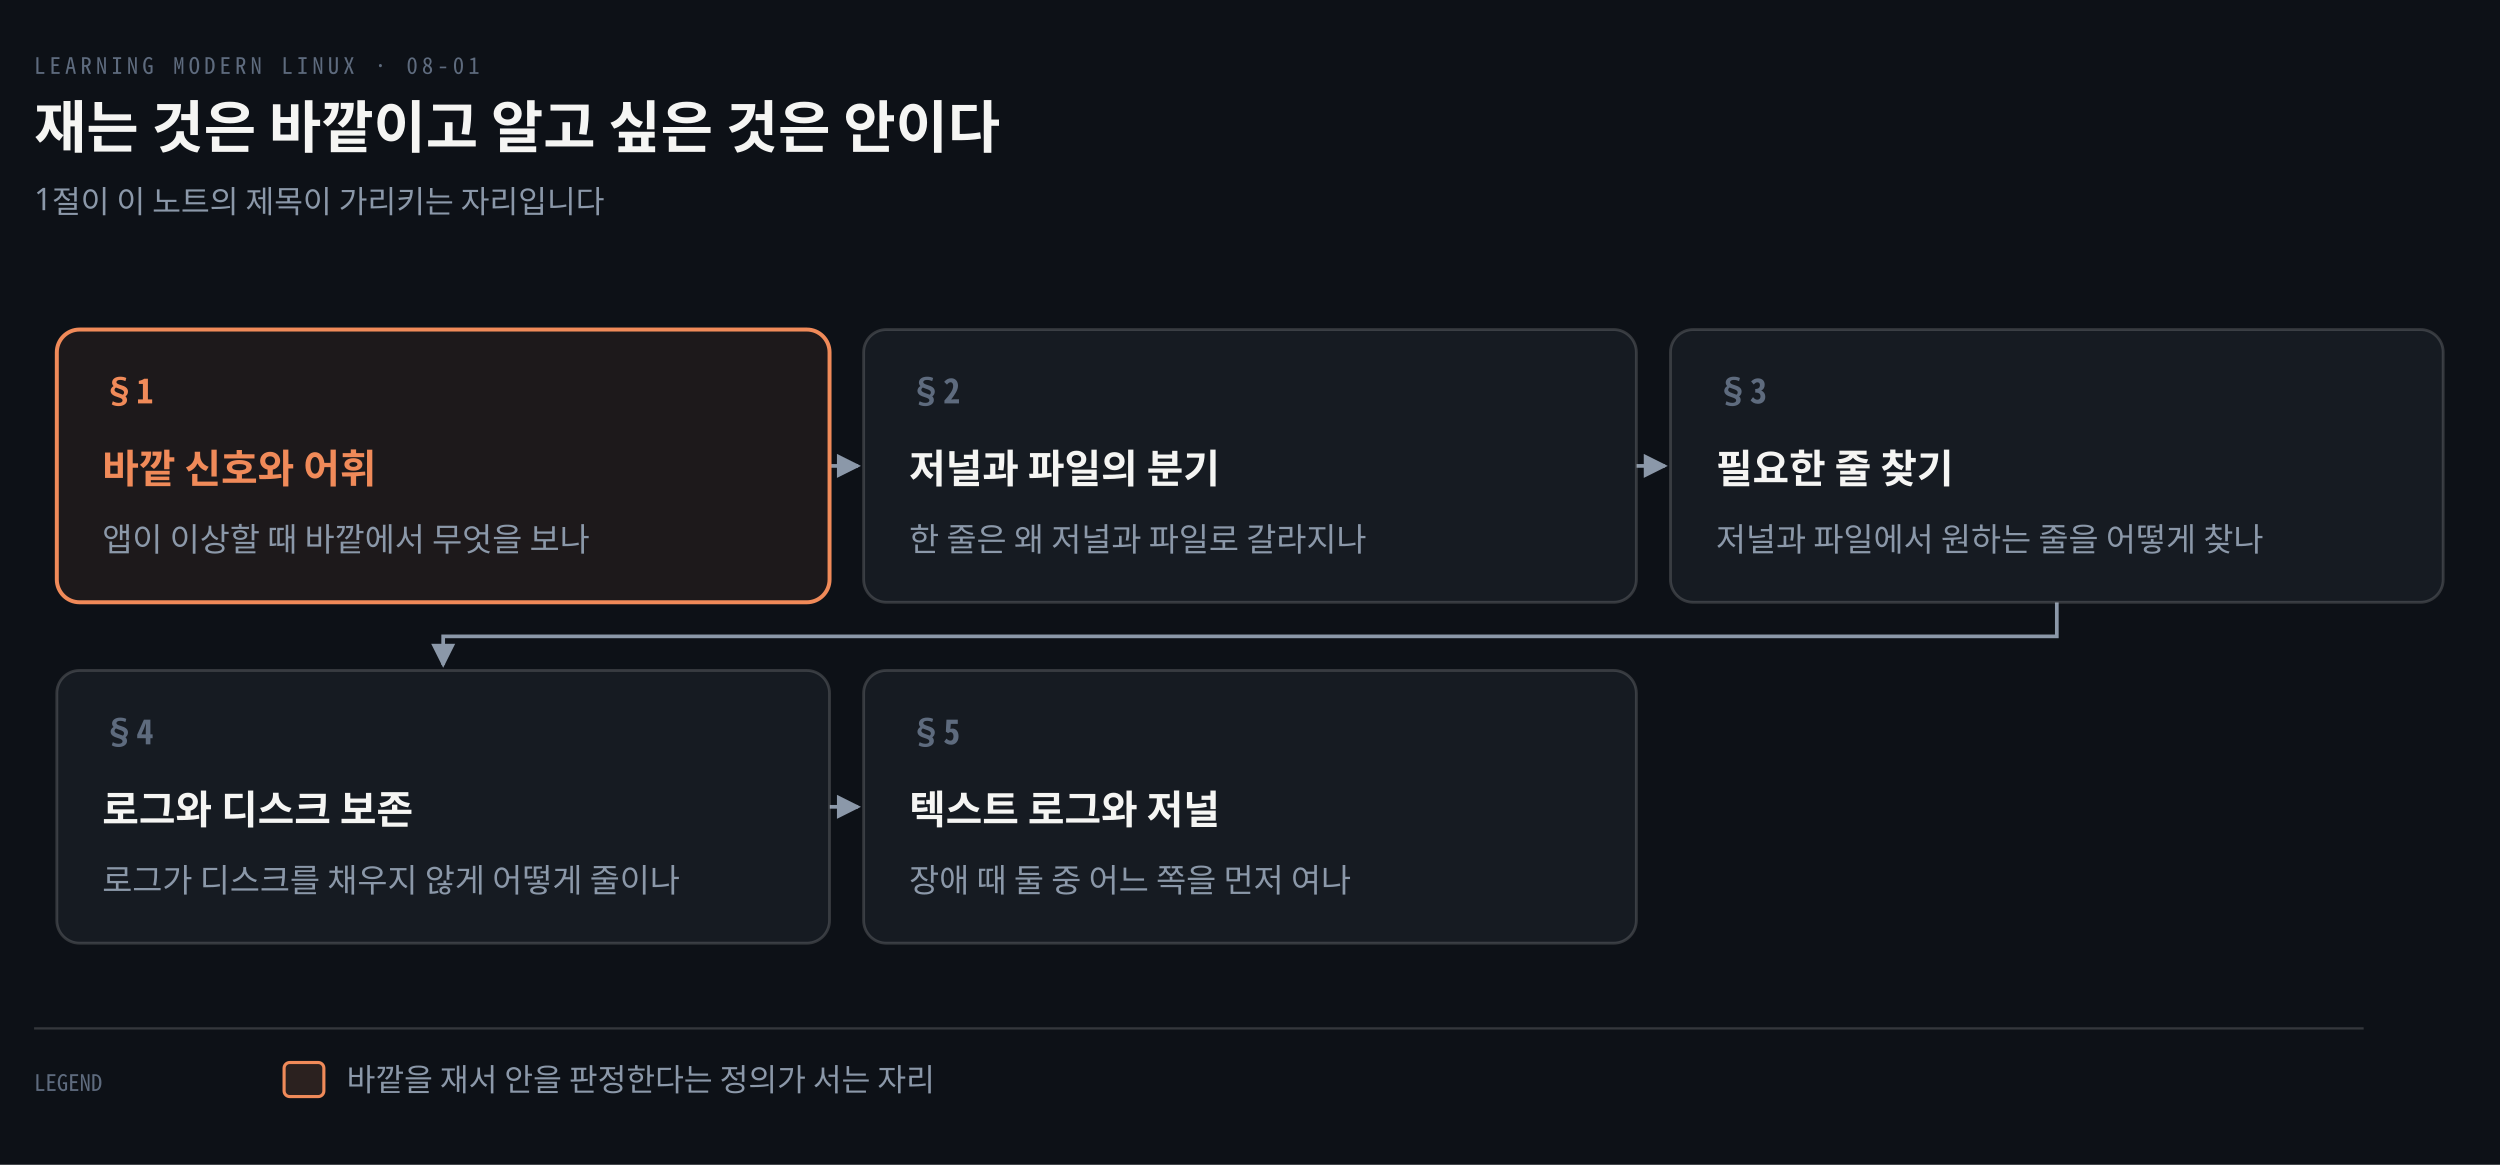
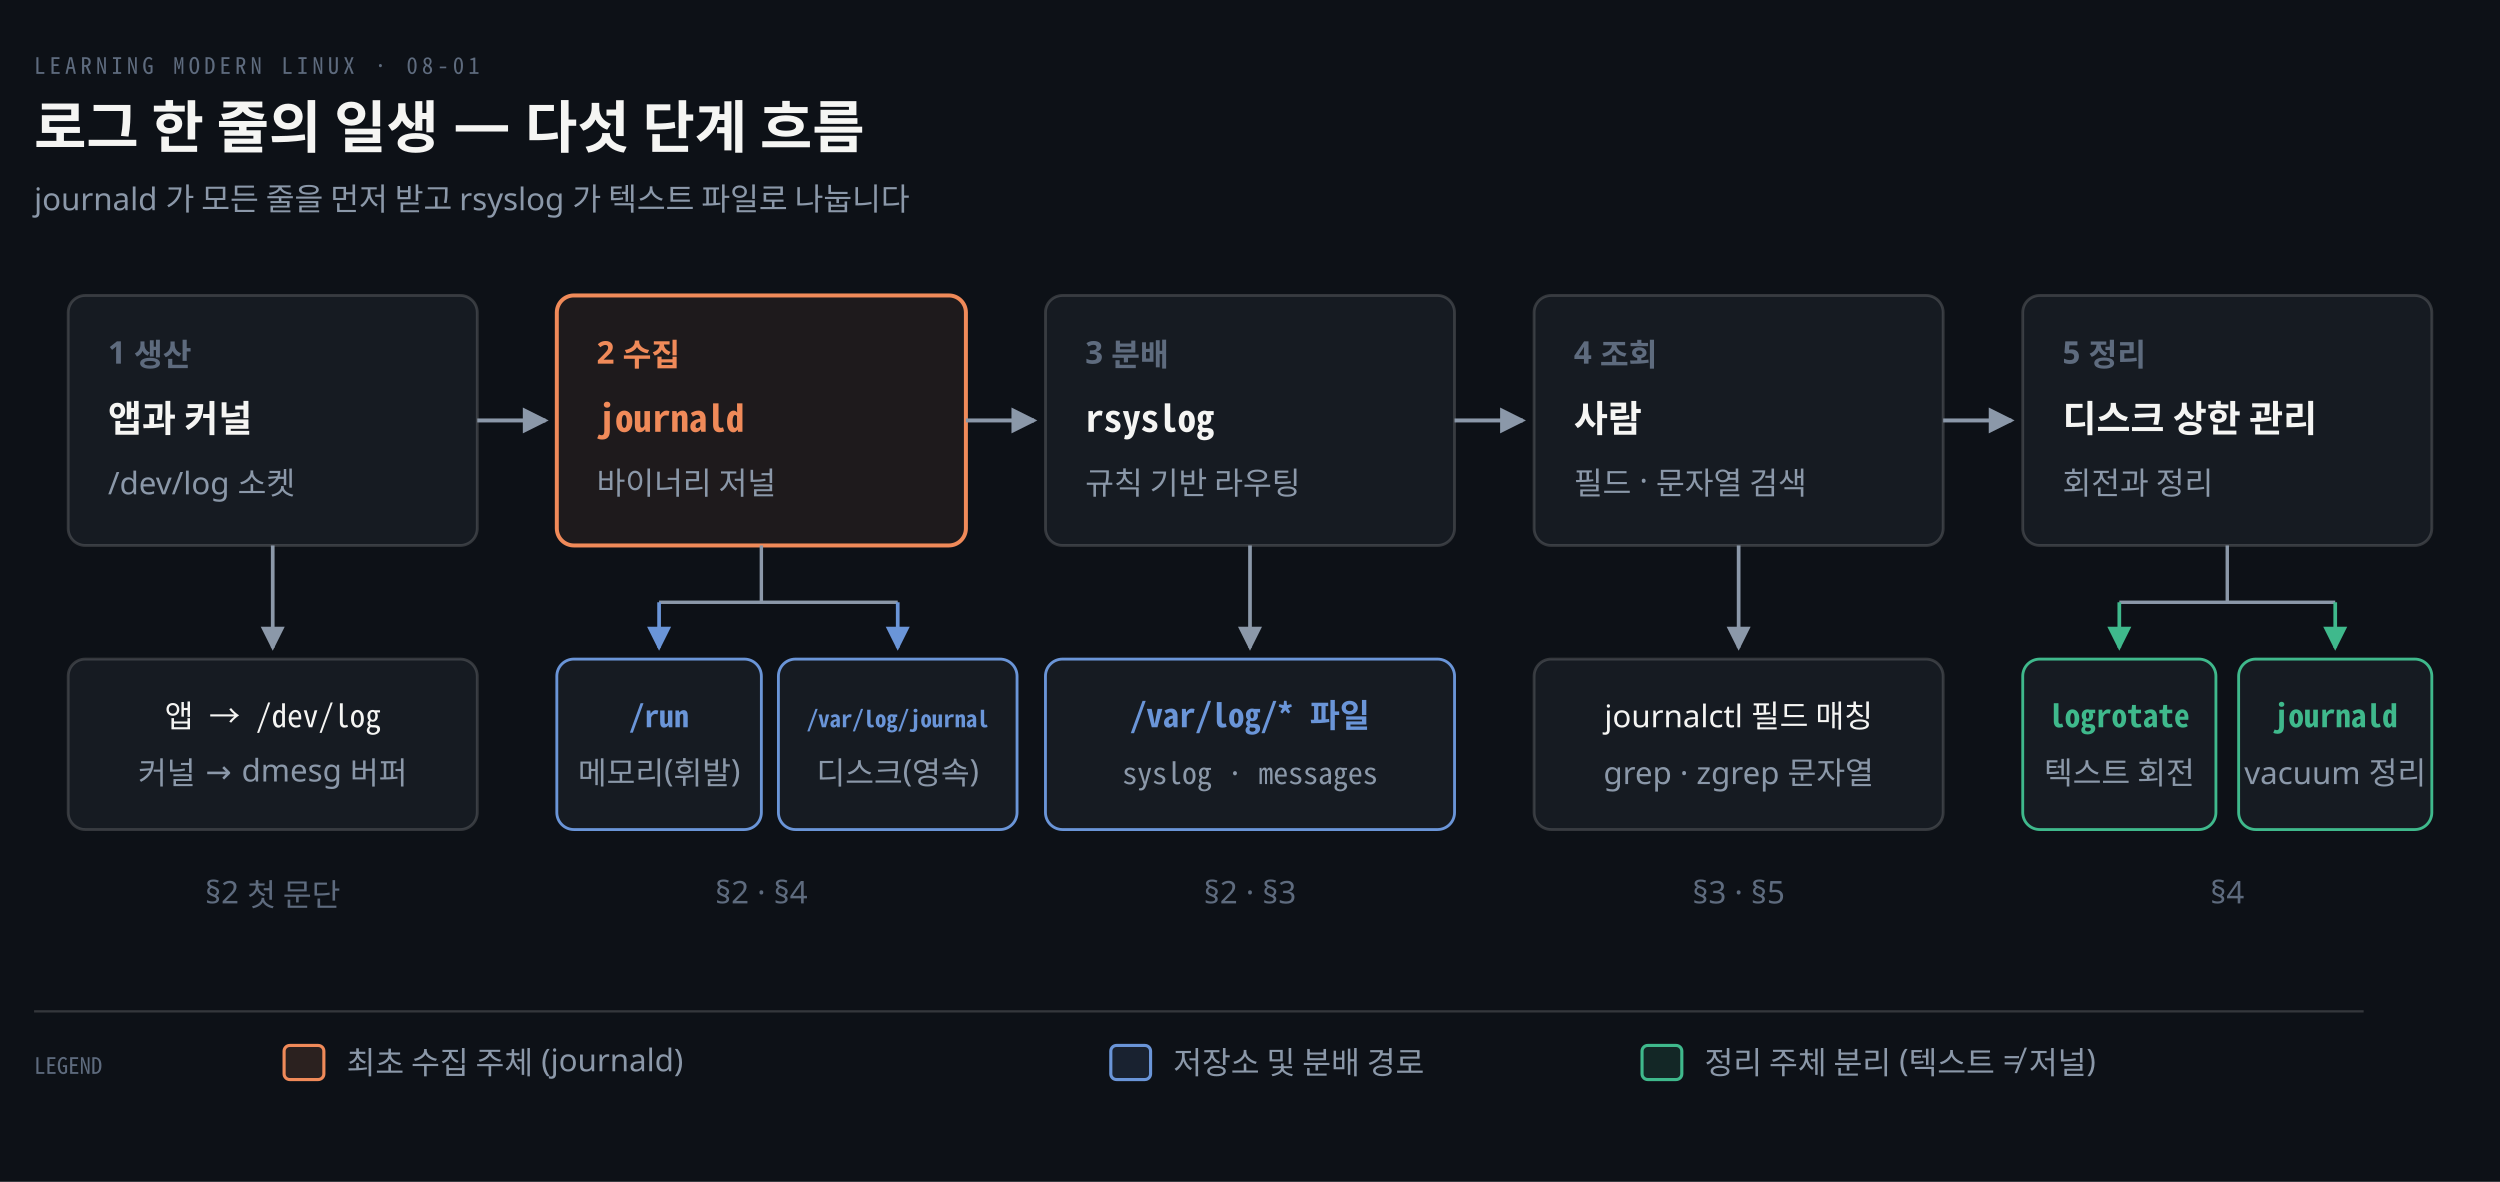
- <svg xmlns="http://www.w3.org/2000/svg" viewBox="0 0 880 410" width="100%" role="img" aria-labelledby="dt dd">
+ <svg xmlns="http://www.w3.org/2000/svg" viewBox="0 0 880 416" width="100%" role="img" aria-labelledby="dt dd">
  <defs>
    <marker id="ar" viewBox="0 0 8 8" refX="7" refY="4" markerWidth="6.5" markerHeight="6.5" orient="auto">
      <path d="M0 0 L8 4 L0 8 z" fill="#8B98A9" />
    </marker>
    <marker id="ok" viewBox="0 0 8 8" refX="7" refY="4" markerWidth="6.5" markerHeight="6.5" orient="auto">
      <path d="M0 0 L8 4 L0 8 z" fill="#3FB98C" />
    </marker>
    <marker id="warn" viewBox="0 0 8 8" refX="7" refY="4" markerWidth="6.5" markerHeight="6.5" orient="auto">
      <path d="M0 0 L8 4 L0 8 z" fill="#E3B341" />
    </marker>
    <marker id="bad" viewBox="0 0 8 8" refX="7" refY="4" markerWidth="6.5" markerHeight="6.5" orient="auto">
      <path d="M0 0 L8 4 L0 8 z" fill="#F0616D" />
    </marker>
    <marker id="info" viewBox="0 0 8 8" refX="7" refY="4" markerWidth="6.5" markerHeight="6.5" orient="auto">
      <path d="M0 0 L8 4 L0 8 z" fill="#6A95D8" />
    </marker>
    <marker id="acc" viewBox="0 0 8 8" refX="7" refY="4" markerWidth="6.5" markerHeight="6.5" orient="auto">
      <path d="M0 0 L8 4 L0 8 z" fill="#F08A59" />
    </marker>
    <marker id="soft" viewBox="0 0 8 8" refX="7" refY="4" markerWidth="6.5" markerHeight="6.5" orient="auto">
      <path d="M0 0 L8 4 L0 8 z" fill="#5E6B7E" />
    </marker>
  </defs>
-   <rect width="880" height="410" fill="#0D1117" />
+   <rect width="880" height="416" fill="#0D1117" />
  <text x="12" y="26" font-family="'Geist Mono','Noto Sans Mono CJK KR',monospace" font-size="8" letter-spacing="0.18em" fill="#5E6B7E">LEARNING MODERN LINUX · 08-01</text>
-   <text x="12" y="52" font-family="'Geist','Apple SD Gothic Neo','Noto Sans KR','Malgun Gothic',sans-serif" font-size="20" font-weight="600" fill="#F5F5F3">재는 것은 바깥이고 알고 싶은 것은 안이다</text>
-   <text x="12" y="74" font-family="'Geist','Apple SD Gothic Neo','Noto Sans KR','Malgun Gothic',sans-serif" font-size="11" fill="#8B98A9">1절이 이 노트의 제목이 가리키는 자리입니다</text>
-   <path d="M 292 164.0 L 302 164.0" fill="none" stroke="#8B98A9" stroke-width="1.3" marker-end="url(#ar)" />
-   <path d="M 576 164.0 L 586 164.0" fill="none" stroke="#8B98A9" stroke-width="1.3" marker-end="url(#ar)" />
-   <path d="M 724.0 212 L 724.0 224 L 156.0 224 L 156.0 234" fill="none" stroke="#8B98A9" stroke-width="1.3" marker-end="url(#ar)" />
-   <path d="M 292 284.0 L 302 284.0" fill="none" stroke="#8B98A9" stroke-width="1.3" marker-end="url(#ar)" />
-   <rect x="20" y="116" width="272" height="96" rx="8" fill="#F08A5912" stroke="#F08A59" stroke-width="1.4" />
-   <text x="36" y="142" text-anchor="start" font-family="'Geist Mono','Noto Sans Mono CJK KR',monospace" font-size="12" font-weight="600" fill="#F08A59">§1</text>
-   <text x="36" y="170" text-anchor="start" font-family="'Geist','Apple SD Gothic Neo','Noto Sans KR','Malgun Gothic',sans-serif" font-size="14" font-weight="600" fill="#F08A59">바깥 신호와 어휘</text>
-   <text x="36" y="194" text-anchor="start" font-family="'Geist','Apple SD Gothic Neo','Noto Sans KR','Malgun Gothic',sans-serif" font-size="11.5" font-weight="400" fill="#8B98A9">앱이 이상할 때 바깥에서 무엇을 보나</text>
-   <rect x="304" y="116" width="272" height="96" rx="8" fill="#161B22" stroke="rgba(191,192,192,0.22)" stroke-width="1.0" />
-   <text x="320" y="142" text-anchor="start" font-family="'Geist Mono','Noto Sans Mono CJK KR',monospace" font-size="12" font-weight="600" fill="#5E6B7E">§2</text>
-   <text x="320" y="170" text-anchor="start" font-family="'Geist','Apple SD Gothic Neo','Noto Sans KR','Malgun Gothic',sans-serif" font-size="14" font-weight="600" fill="#F5F5F3">저널과 파일의 분기</text>
-   <text x="320" y="194" text-anchor="start" font-family="'Geist','Apple SD Gothic Neo','Noto Sans KR','Malgun Gothic',sans-serif" font-size="11.5" font-weight="400" fill="#8B98A9">한 줄은 왜 저널과 파일로 갈라지나</text>
-   <rect x="588" y="116" width="272" height="96" rx="8" fill="#161B22" stroke="rgba(191,192,192,0.22)" stroke-width="1.0" />
-   <text x="604" y="142" text-anchor="start" font-family="'Geist Mono','Noto Sans Mono CJK KR',monospace" font-size="12" font-weight="600" fill="#5E6B7E">§3</text>
-   <text x="604" y="170" text-anchor="start" font-family="'Geist','Apple SD Gothic Neo','Noto Sans KR','Malgun Gothic',sans-serif" font-size="14" font-weight="600" fill="#F5F5F3">필요한 줄 찾기</text>
-   <text x="604" y="194" text-anchor="start" font-family="'Geist','Apple SD Gothic Neo','Noto Sans KR','Malgun Gothic',sans-serif" font-size="11.5" font-weight="400" fill="#8B98A9">저널과 파일에서 원하는 줄을 어떻게 찾나</text>
-   <rect x="20" y="236" width="272" height="96" rx="8" fill="#161B22" stroke="rgba(191,192,192,0.22)" stroke-width="1.0" />
-   <text x="36" y="262" text-anchor="start" font-family="'Geist Mono','Noto Sans Mono CJK KR',monospace" font-size="12" font-weight="600" fill="#5E6B7E">§4</text>
-   <text x="36" y="290" text-anchor="start" font-family="'Geist','Apple SD Gothic Neo','Noto Sans KR','Malgun Gothic',sans-serif" font-size="14" font-weight="600" fill="#F5F5F3">로그와 디스크 보존</text>
-   <text x="36" y="314" text-anchor="start" font-family="'Geist','Apple SD Gothic Neo','Noto Sans KR','Malgun Gothic',sans-serif" font-size="11.5" font-weight="400" fill="#8B98A9">로그가 디스크를 채우지 않게 어떻게 줄이나</text>
-   <rect x="304" y="236" width="272" height="96" rx="8" fill="#161B22" stroke="rgba(191,192,192,0.22)" stroke-width="1.0" />
-   <text x="320" y="262" text-anchor="start" font-family="'Geist Mono','Noto Sans Mono CJK KR',monospace" font-size="12" font-weight="600" fill="#5E6B7E">§5</text>
-   <text x="320" y="290" text-anchor="start" font-family="'Geist','Apple SD Gothic Neo','Noto Sans KR','Malgun Gothic',sans-serif" font-size="14" font-weight="600" fill="#F5F5F3">텍스트 로그와 저널</text>
-   <text x="320" y="314" text-anchor="start" font-family="'Geist','Apple SD Gothic Neo','Noto Sans KR','Malgun Gothic',sans-serif" font-size="11.5" font-weight="400" fill="#8B98A9">장애 때 둘 중 어느 쪽을 먼저 여나</text>
-   <line x1="12" y1="362" x2="832" y2="362" stroke="rgba(191,192,192,0.22)" stroke-width="0.8" />
-   <text x="12" y="384" text-anchor="start" font-family="'Geist Mono','Noto Sans Mono CJK KR',monospace" font-size="8" font-weight="400" fill="#5E6B7E">LEGEND</text>
-   <rect x="100" y="374" width="14" height="12" rx="2" fill="#F08A5922" stroke="#F08A59" stroke-width="1.1" />
-   <text x="122" y="384" text-anchor="start" font-family="'Geist','Apple SD Gothic Neo','Noto Sans KR','Malgun Gothic',sans-serif" font-size="11" font-weight="400" fill="#8B98A9">바깥을 재서 안을 판정한다는 정의가 서는 자리</text>
+   <text x="12" y="52" font-family="'Geist','Apple SD Gothic Neo','Noto Sans KR','Malgun Gothic',sans-serif" font-size="20" font-weight="600" fill="#F5F5F3">로그 한 줄의 일생 — 다섯 단계 흐름</text>
+   <text x="12" y="74" font-family="'Geist','Apple SD Gothic Neo','Noto Sans KR','Malgun Gothic',sans-serif" font-size="11" fill="#8B98A9">journald 가 모든 줄을 먼저 받고 rsyslog 가 텍스트 파일로 나눕니다</text>
+   <rect x="24" y="104" width="144" height="88" rx="6" fill="#161B22" stroke="rgba(191,192,192,0.22)" stroke-width="1.0" />
+   <text x="38" y="128" text-anchor="start" font-family="'Geist','Apple SD Gothic Neo','Noto Sans KR','Malgun Gothic',sans-serif" font-size="11" font-weight="600" fill="#5E6B7E">1 생산</text>
+   <text x="38" y="152" text-anchor="start" font-family="'Geist','Apple SD Gothic Neo','Noto Sans KR','Malgun Gothic',sans-serif" font-size="13" font-weight="600" fill="#F5F5F3">앱과 커널</text>
+   <text x="38" y="174" text-anchor="start" font-family="'Geist','Apple SD Gothic Neo','Noto Sans KR','Malgun Gothic',sans-serif" font-size="11" font-weight="400" fill="#8B98A9">/dev/log 소켓</text>
+   <rect x="196" y="104" width="144" height="88" rx="6" fill="#F08A5914" stroke="#F08A59" stroke-width="1.4" />
+   <text x="210" y="128" text-anchor="start" font-family="'Geist','Apple SD Gothic Neo','Noto Sans KR','Malgun Gothic',sans-serif" font-size="11" font-weight="600" fill="#F08A59">2 수집</text>
+   <text x="210" y="152" text-anchor="start" font-family="'Geist Mono','Noto Sans Mono CJK KR',monospace" font-size="13" font-weight="600" fill="#F08A59">journald</text>
+   <text x="210" y="174" text-anchor="start" font-family="'Geist','Apple SD Gothic Neo','Noto Sans KR','Malgun Gothic',sans-serif" font-size="11" font-weight="400" fill="#8B98A9">바이너리 저널</text>
+   <rect x="368" y="104" width="144" height="88" rx="6" fill="#161B22" stroke="rgba(191,192,192,0.22)" stroke-width="1.0" />
+   <text x="382" y="128" text-anchor="start" font-family="'Geist','Apple SD Gothic Neo','Noto Sans KR','Malgun Gothic',sans-serif" font-size="11" font-weight="600" fill="#5E6B7E">3 분배</text>
+   <text x="382" y="152" text-anchor="start" font-family="'Geist Mono','Noto Sans Mono CJK KR',monospace" font-size="13" font-weight="600" fill="#F5F5F3">rsyslog</text>
+   <text x="382" y="174" text-anchor="start" font-family="'Geist','Apple SD Gothic Neo','Noto Sans KR','Malgun Gothic',sans-serif" font-size="11" font-weight="400" fill="#8B98A9">규칙 기반 라우팅</text>
+   <rect x="540" y="104" width="144" height="88" rx="6" fill="#161B22" stroke="rgba(191,192,192,0.22)" stroke-width="1.0" />
+   <text x="554" y="128" text-anchor="start" font-family="'Geist','Apple SD Gothic Neo','Noto Sans KR','Malgun Gothic',sans-serif" font-size="11" font-weight="600" fill="#5E6B7E">4 조회</text>
+   <text x="554" y="152" text-anchor="start" font-family="'Geist','Apple SD Gothic Neo','Noto Sans KR','Malgun Gothic',sans-serif" font-size="13" font-weight="600" fill="#F5F5F3">사람</text>
+   <text x="554" y="174" text-anchor="start" font-family="'Geist','Apple SD Gothic Neo','Noto Sans KR','Malgun Gothic',sans-serif" font-size="11" font-weight="400" fill="#8B98A9">필드 · 문자열 검색</text>
+   <rect x="712" y="104" width="144" height="88" rx="6" fill="#161B22" stroke="rgba(191,192,192,0.22)" stroke-width="1.0" />
+   <text x="726" y="128" text-anchor="start" font-family="'Geist','Apple SD Gothic Neo','Noto Sans KR','Malgun Gothic',sans-serif" font-size="11" font-weight="600" fill="#5E6B7E">5 정리</text>
+   <text x="726" y="152" text-anchor="start" font-family="'Geist','Apple SD Gothic Neo','Noto Sans KR','Malgun Gothic',sans-serif" font-size="13" font-weight="600" fill="#F5F5F3">디스크 상한 관리</text>
+   <text x="726" y="174" text-anchor="start" font-family="'Geist','Apple SD Gothic Neo','Noto Sans KR','Malgun Gothic',sans-serif" font-size="11" font-weight="400" fill="#8B98A9">회전과 정리</text>
+   <path d="M 168 148.0 L 192 148.0" fill="none" stroke="#8B98A9" stroke-width="1.4" marker-end="url(#ar)" />
+   <path d="M 340 148.0 L 364 148.0" fill="none" stroke="#8B98A9" stroke-width="1.4" marker-end="url(#ar)" />
+   <path d="M 512 148.0 L 536 148.0" fill="none" stroke="#8B98A9" stroke-width="1.4" marker-end="url(#ar)" />
+   <path d="M 684 148.0 L 708 148.0" fill="none" stroke="#8B98A9" stroke-width="1.4" marker-end="url(#ar)" />
+   <path d="M 96.0 192 L 96.0 228" fill="none" stroke="#8B98A9" stroke-width="1.3" marker-end="url(#ar)" />
+   <rect x="24" y="232" width="144" height="60" rx="6" fill="#161B22" stroke="rgba(191,192,192,0.22)" stroke-width="1.0" />
+   <text x="96.0" y="256" text-anchor="middle" font-family="'Geist Mono','Noto Sans Mono CJK KR',monospace" font-size="11" font-weight="400" fill="#F5F5F3">앱 → /dev/log</text>
+   <text x="96.0" y="276" text-anchor="middle" font-family="'Geist','Apple SD Gothic Neo','Noto Sans KR','Malgun Gothic',sans-serif" font-size="11" font-weight="400" fill="#8B98A9">커널 → dmesg 버퍼</text>
+   <line x1="268.0" y1="192" x2="268.0" y2="212" stroke="#8B98A9" stroke-width="1.2" />
+   <line x1="232.0" y1="212" x2="316.0" y2="212" stroke="#8B98A9" stroke-width="1.2" />
+   <path d="M 232.0 212 L 232.0 228" fill="none" stroke="#6A95D8" stroke-width="1.3" marker-end="url(#info)" />
+   <path d="M 316.0 212 L 316.0 228" fill="none" stroke="#6A95D8" stroke-width="1.3" marker-end="url(#info)" />
+   <rect x="196" y="232" width="72" height="60" rx="6" fill="#161B22" stroke="#6A95D8" stroke-width="1.0" />
+   <text x="232.0" y="256" text-anchor="middle" font-family="'Geist Mono','Noto Sans Mono CJK KR',monospace" font-size="10.5" font-weight="600" fill="#6A95D8">/run</text>
+   <text x="232.0" y="276" text-anchor="middle" font-family="'Geist','Apple SD Gothic Neo','Noto Sans KR','Malgun Gothic',sans-serif" font-size="11" font-weight="400" fill="#8B98A9">메모리(휘발)</text>
+   <rect x="274" y="232" width="84" height="60" rx="6" fill="#161B22" stroke="#6A95D8" stroke-width="1.0" />
+   <text x="316.0" y="256" text-anchor="middle" font-family="'Geist Mono','Noto Sans Mono CJK KR',monospace" font-size="8.0" font-weight="600" fill="#6A95D8">/var/log/journal</text>
+   <text x="316.0" y="276" text-anchor="middle" font-family="'Geist','Apple SD Gothic Neo','Noto Sans KR','Malgun Gothic',sans-serif" font-size="11" font-weight="400" fill="#8B98A9">디스크(영속)</text>
+   <path d="M 440.0 192 L 440.0 228" fill="none" stroke="#8B98A9" stroke-width="1.3" marker-end="url(#ar)" />
+   <rect x="368" y="232" width="144" height="60" rx="6" fill="#161B22" stroke="#6A95D8" stroke-width="1.0" />
+   <text x="440.0" y="256" text-anchor="middle" font-family="'Geist Mono','Noto Sans Mono CJK KR',monospace" font-size="11.5" font-weight="600" fill="#6A95D8">/var/log/* 파일</text>
+   <text x="440.0" y="276" text-anchor="middle" font-family="'Geist Mono','Noto Sans Mono CJK KR',monospace" font-size="10.5" font-weight="400" fill="#8B98A9">syslog · messages</text>
+   <path d="M 612.0 192 L 612.0 228" fill="none" stroke="#8B98A9" stroke-width="1.3" marker-end="url(#ar)" />
+   <rect x="540" y="232" width="144" height="60" rx="6" fill="#161B22" stroke="rgba(191,192,192,0.22)" stroke-width="1.0" />
+   <text x="612.0" y="256" text-anchor="middle" font-family="'Geist','Apple SD Gothic Neo','Noto Sans KR','Malgun Gothic',sans-serif" font-size="11" font-weight="400" fill="#F5F5F3">journalctl 필드 매칭</text>
+   <text x="612.0" y="276" text-anchor="middle" font-family="'Geist','Apple SD Gothic Neo','Noto Sans KR','Malgun Gothic',sans-serif" font-size="11" font-weight="400" fill="#8B98A9">grep · zgrep 문자열</text>
+   <line x1="784.0" y1="192" x2="784.0" y2="212" stroke="#8B98A9" stroke-width="1.2" />
+   <line x1="746" y1="212" x2="822" y2="212" stroke="#8B98A9" stroke-width="1.2" />
+   <path d="M 746 212 L 746 228" fill="none" stroke="#3FB98C" stroke-width="1.3" marker-end="url(#ok)" />
+   <path d="M 822 212 L 822 228" fill="none" stroke="#3FB98C" stroke-width="1.3" marker-end="url(#ok)" />
+   <rect x="712" y="232" width="68" height="60" rx="6" fill="#161B22" stroke="#3FB98C" stroke-width="1.0" />
+   <text x="746" y="256" text-anchor="middle" font-family="'Geist Mono','Noto Sans Mono CJK KR',monospace" font-size="11" font-weight="600" fill="#3FB98C">logrotate</text>
+   <text x="746" y="276" text-anchor="middle" font-family="'Geist','Apple SD Gothic Neo','Noto Sans KR','Malgun Gothic',sans-serif" font-size="11" font-weight="400" fill="#8B98A9">텍스트 회전</text>
+   <rect x="788" y="232" width="68" height="60" rx="6" fill="#161B22" stroke="#3FB98C" stroke-width="1.0" />
+   <text x="822" y="256" text-anchor="middle" font-family="'Geist Mono','Noto Sans Mono CJK KR',monospace" font-size="11" font-weight="600" fill="#3FB98C">journald</text>
+   <text x="822" y="276" text-anchor="middle" font-family="'Geist','Apple SD Gothic Neo','Noto Sans KR','Malgun Gothic',sans-serif" font-size="11" font-weight="400" fill="#8B98A9">vacuum 정리</text>
+   <text x="96.0" y="318" text-anchor="middle" font-family="'Geist','Apple SD Gothic Neo','Noto Sans KR','Malgun Gothic',sans-serif" font-size="11" font-weight="400" fill="#5E6B7E">§2 첫 문단</text>
+   <text x="268.0" y="318" text-anchor="middle" font-family="'Geist','Apple SD Gothic Neo','Noto Sans KR','Malgun Gothic',sans-serif" font-size="11" font-weight="400" fill="#5E6B7E">§2 · §4</text>
+   <text x="440.0" y="318" text-anchor="middle" font-family="'Geist','Apple SD Gothic Neo','Noto Sans KR','Malgun Gothic',sans-serif" font-size="11" font-weight="400" fill="#5E6B7E">§2 · §3</text>
+   <text x="612.0" y="318" text-anchor="middle" font-family="'Geist','Apple SD Gothic Neo','Noto Sans KR','Malgun Gothic',sans-serif" font-size="11" font-weight="400" fill="#5E6B7E">§3 · §5</text>
+   <text x="784.0" y="318" text-anchor="middle" font-family="'Geist','Apple SD Gothic Neo','Noto Sans KR','Malgun Gothic',sans-serif" font-size="11" font-weight="400" fill="#5E6B7E">§4</text>
+   <line x1="12" y1="356" x2="832" y2="356" stroke="rgba(191,192,192,0.22)" stroke-width="0.8" />
+   <text x="12" y="378" text-anchor="start" font-family="'Geist Mono','Noto Sans Mono CJK KR',monospace" font-size="8" font-weight="400" fill="#5E6B7E">LEGEND</text>
+   <rect x="100" y="368" width="14" height="12" rx="2" fill="#F08A5922" stroke="#F08A59" stroke-width="1.1" />
+   <text x="122" y="378" text-anchor="start" font-family="'Geist','Apple SD Gothic Neo','Noto Sans KR','Malgun Gothic',sans-serif" font-size="11" font-weight="400" fill="#8B98A9">최초 수집 주체 (journald)</text>
+   <rect x="391" y="368" width="14" height="12" rx="2" fill="#6A95D822" stroke="#6A95D8" stroke-width="1.1" />
+   <text x="413" y="378" text-anchor="start" font-family="'Geist','Apple SD Gothic Neo','Noto Sans KR','Malgun Gothic',sans-serif" font-size="11" font-weight="400" fill="#8B98A9">저장소 및 분배 경로</text>
+   <rect x="578" y="368" width="14" height="12" rx="2" fill="#3FB98C22" stroke="#3FB98C" stroke-width="1.1" />
+   <text x="600" y="378" text-anchor="start" font-family="'Geist','Apple SD Gothic Neo','Noto Sans KR','Malgun Gothic',sans-serif" font-size="11" font-weight="400" fill="#8B98A9">정리 주체 분리 (텍스트 ≠ 저널)</text>
</svg>
